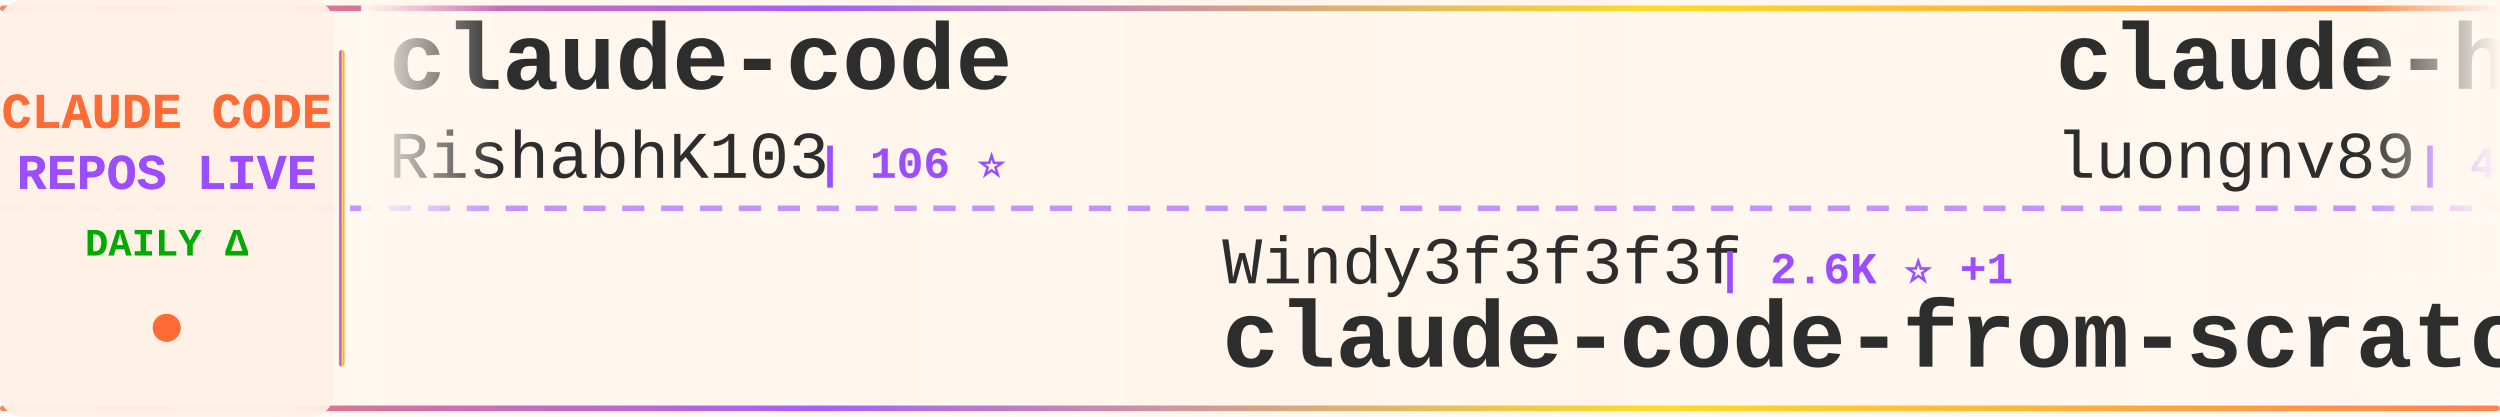
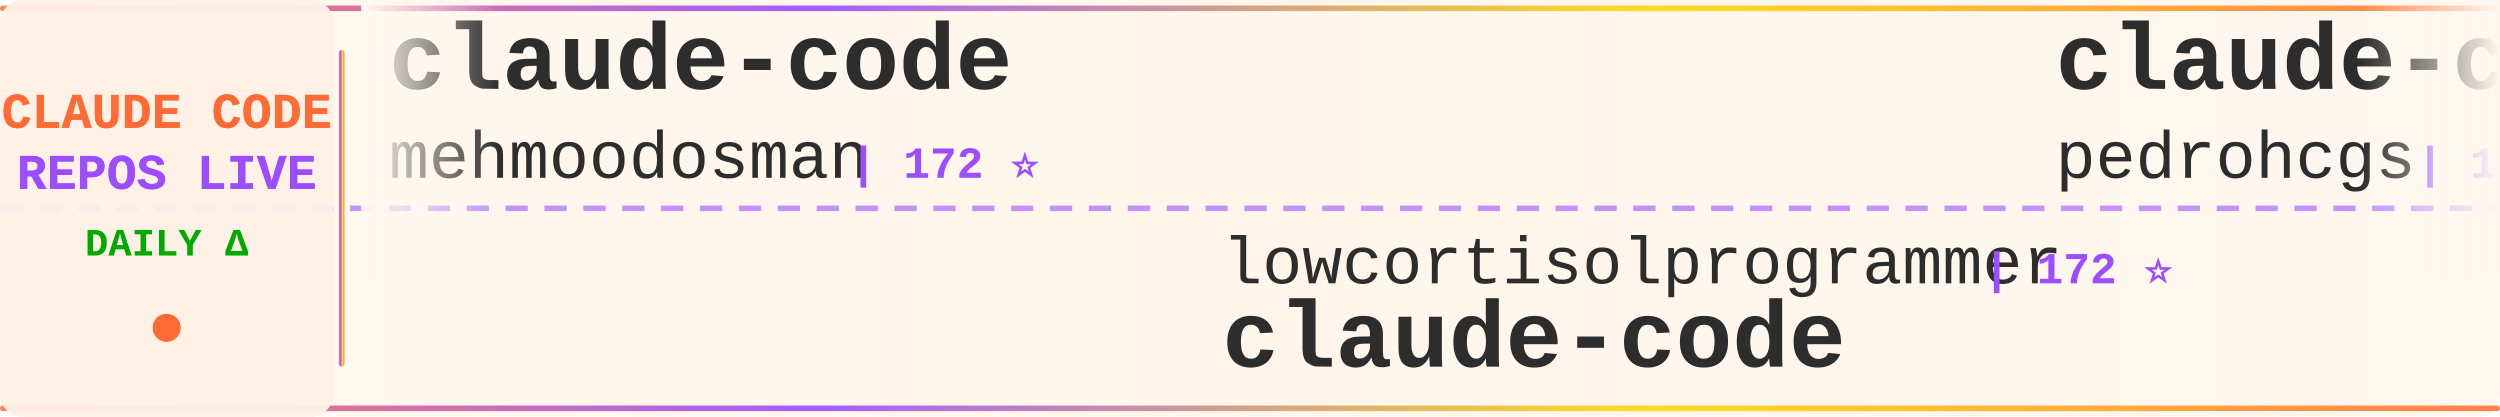
<svg xmlns="http://www.w3.org/2000/svg" width="900" height="150">
  <defs>
    <linearGradient id="tickerBg" x1="0%" y1="0%" x2="100%" y2="0%">
      <stop offset="0%" style="stop-color:#fff8f0;stop-opacity:0.98" />
      <stop offset="50%" style="stop-color:#fff5eb;stop-opacity:1" />
      <stop offset="100%" style="stop-color:#fff8f0;stop-opacity:0.98" />
    </linearGradient>
    <linearGradient id="borderGrad" x1="0%" y1="0%" x2="100%" y2="0%">
      <stop offset="0%" style="stop-color:#FF6B35;stop-opacity:0.85">
        <animate attributeName="stop-opacity" values="0.85;1;0.85" dur="2s" repeatCount="indefinite" />
      </stop>
      <stop offset="33%" style="stop-color:#9C4EFF;stop-opacity:0.9">
        <animate attributeName="stop-opacity" values="0.9;1;0.9" dur="2.2s" repeatCount="indefinite" />
      </stop>
      <stop offset="66%" style="stop-color:#FFD700;stop-opacity:0.85">
        <animate attributeName="stop-opacity" values="0.85;1;0.85" dur="1.8s" repeatCount="indefinite" />
      </stop>
      <stop offset="100%" style="stop-color:#FF6B35;stop-opacity:0.85">
        <animate attributeName="stop-opacity" values="0.85;1;0.85" dur="2s" repeatCount="indefinite" />
      </stop>
    </linearGradient>
    <filter id="textGlow">
      <feGaussianBlur stdDeviation="0.15" result="coloredBlur" />
      <feMerge>
        <feMergeNode in="coloredBlur" />
        <feMergeNode in="SourceGraphic" />
      </feMerge>
    </filter>
    <filter id="metricGlow">
      <feGaussianBlur stdDeviation="0.2" result="coloredBlur" />
      <feMerge>
        <feMergeNode in="coloredBlur" />
        <feMergeNode in="SourceGraphic" />
      </feMerge>
    </filter>
    <linearGradient id="leftFade" x1="0%" y1="0%" x2="100%" y2="0%">
      <stop offset="0%" style="stop-color:#fff8f0;stop-opacity:1" />
      <stop offset="100%" style="stop-color:#fff8f0;stop-opacity:0" />
    </linearGradient>
    <linearGradient id="rightFade" x1="0%" y1="0%" x2="100%" y2="0%">
      <stop offset="0%" style="stop-color:#fff8f0;stop-opacity:0" />
      <stop offset="100%" style="stop-color:#fff8f0;stop-opacity:1" />
    </linearGradient>
  </defs>
  <rect width="900" height="150" fill="url(#tickerBg)" rx="8" />
  <rect x="0" y="2" width="900" height="2" fill="url(#borderGrad)" rx="1" />
  <rect x="0" y="146" width="900" height="2" fill="url(#borderGrad)" rx="1" />
  <line x1="0" y1="75" x2="900" y2="75" stroke="#9C4EFF" stroke-width="2" stroke-dasharray="8 6" opacity="0.6" />
  <rect x="0" y="0" width="120" height="150" fill="#fff0e6" opacity="0.95" rx="8" />
  <text x="60" y="46" font-family="'Courier New', monospace" font-size="18" font-weight="bold" fill="#FF6B35" text-anchor="middle" filter="url(#textGlow)">
    CLAUDE CODE
  </text>
  <text x="60" y="68" font-family="'Courier New', monospace" font-size="18" font-weight="bold" fill="#9C4EFF" text-anchor="middle" filter="url(#textGlow)">
    REPOS LIVE
  </text>
  <text x="60" y="92" font-family="'Courier New', monospace" font-size="14" font-weight="bold" fill="#00aa00" text-anchor="middle">
    DAILY Δ
  </text>
  <circle cx="60" cy="118" r="5" fill="#FF6B35" filter="url(#metricGlow)">
    <animate attributeName="r" values="4;6;4" dur="1.5s" repeatCount="indefinite" />
    <animate attributeName="opacity" values="0.6;1;0.6" dur="1.5s" repeatCount="indefinite" />
  </circle>
  <rect x="122" y="18" width="2" height="114" fill="url(#borderGrad)" rx="1" />
  <clipPath id="tickerClip">
    <rect x="130" y="0" width="770" height="150" />
  </clipPath>
  <g clip-path="url(#tickerClip)">
    <g id="tickerItems">
      <animateTransform attributeName="transform" attributeType="XML" type="translate" from="0 0" to="-3000 0" dur="54s" repeatCount="indefinite" />
      <g transform="translate(0, 0)">
        <text x="140" y="32" font-family="'Courier New', monospace" font-size="34" font-weight="bold" fill="#2d2d2d">claude-code</text>
-         <text x="140" y="64" font-family="'Courier New', monospace" font-size="24" font-weight="normal" fill="#2d2d2d" opacity="1.0">RishabhK103</text>
-         <text x="294" y="64" font-family="'Courier New', monospace" font-size="16" font-weight="bold" fill="#9C4EFF"> | 106 ⭐</text>
+         <text x="140" y="64" font-family="'Courier New', monospace" font-size="24" font-weight="normal" fill="#2d2d2d" opacity="1.0">mehmoodosman</text>
+         <text x="306" y="64" font-family="'Courier New', monospace" font-size="16" font-weight="bold" fill="#9C4EFF"> | 172 ⭐</text>
      </g>
      <g transform="translate(300, 0)">
-         <text x="140" y="102" font-family="'Courier New', monospace" font-size="24" font-weight="normal" fill="#2d2d2d" opacity="1.0">Windy3f3f3f3f</text>
-         <text x="318" y="102" font-family="'Courier New', monospace" font-size="16" font-weight="bold" fill="#9C4EFF"> | 2.6K ⭐ +1</text>
-         <text x="140" y="132" font-family="'Courier New', monospace" font-size="34" font-weight="bold" fill="#2d2d2d">claude-code-from-scratch</text>
+         <text x="140" y="102" font-family="'Courier New', monospace" font-size="24" font-weight="normal" fill="#2d2d2d" opacity="1.0">lowcortisolprogrammer</text>
+         <text x="414" y="102" font-family="'Courier New', monospace" font-size="16" font-weight="bold" fill="#9C4EFF"> | 172 ⭐</text>
+         <text x="140" y="132" font-family="'Courier New', monospace" font-size="34" font-weight="bold" fill="#2d2d2d">claude-code</text>
      </g>
      <g transform="translate(600, 0)">
-         <text x="140" y="32" font-family="'Courier New', monospace" font-size="34" font-weight="bold" fill="#2d2d2d">claude-howto</text>
-         <text x="140" y="64" font-family="'Courier New', monospace" font-size="24" font-weight="normal" fill="#2d2d2d" opacity="1.0">luongnv89</text>
-         <text x="270" y="64" font-family="'Courier New', monospace" font-size="16" font-weight="bold" fill="#9C4EFF"> | 41.0K ⭐ +3</text>
+         <text x="140" y="32" font-family="'Courier New', monospace" font-size="34" font-weight="bold" fill="#2d2d2d">claude-code-my-workflow</text>
+         <text x="140" y="64" font-family="'Courier New', monospace" font-size="24" font-weight="normal" fill="#2d2d2d" opacity="1.0">pedrohcgs</text>
+         <text x="270" y="64" font-family="'Courier New', monospace" font-size="16" font-weight="bold" fill="#9C4EFF"> | 1.5K ⭐</text>
      </g>
      <g transform="translate(900, 0)">
-         <text x="140" y="102" font-family="'Courier New', monospace" font-size="24" font-weight="normal" fill="#2d2d2d" opacity="1.0">SeemSeam</text>
-         <text x="258" y="102" font-family="'Courier New', monospace" font-size="16" font-weight="bold" fill="#9C4EFF"> | 3.4K ⭐ +2</text>
-         <text x="140" y="132" font-family="'Courier New', monospace" font-size="34" font-weight="bold" fill="#2d2d2d">claude_codex_bridge</text>
+         <text x="140" y="102" font-family="'Courier New', monospace" font-size="24" font-weight="normal" fill="#2d2d2d" opacity="1.0">Chachamaru127</text>
+         <text x="318" y="102" font-family="'Courier New', monospace" font-size="16" font-weight="bold" fill="#9C4EFF"> | 3.1K ⭐ +1</text>
+         <text x="140" y="132" font-family="'Courier New', monospace" font-size="34" font-weight="bold" fill="#2d2d2d">claude-code-harness</text>
      </g>
      <g transform="translate(1200, 0)">
-         <text x="140" y="32" font-family="'Courier New', monospace" font-size="34" font-weight="bold" fill="#2d2d2d">claude-code-analysis</text>
-         <text x="140" y="64" font-family="'Courier New', monospace" font-size="24" font-weight="normal" fill="#2d2d2d" opacity="1.0">liuup</text>
-         <text x="222" y="64" font-family="'Courier New', monospace" font-size="16" font-weight="bold" fill="#9C4EFF"> | 3.8K ⭐ +4</text>
+         <text x="140" y="32" font-family="'Courier New', monospace" font-size="34" font-weight="bold" fill="#2d2d2d">everything-claude-code-z...</text>
+         <text x="140" y="64" font-family="'Courier New', monospace" font-size="24" font-weight="normal" fill="#2d2d2d" opacity="1.0">xu-xiang</text>
+         <text x="258" y="64" font-family="'Courier New', monospace" font-size="16" font-weight="bold" fill="#9C4EFF"> | 1.9K ⭐ +2</text>
      </g>
      <g transform="translate(1500, 0)">
-         <text x="140" y="102" font-family="'Courier New', monospace" font-size="24" font-weight="normal" fill="#2d2d2d" opacity="1.0">ponponon</text>
-         <text x="258" y="102" font-family="'Courier New', monospace" font-size="16" font-weight="bold" fill="#9C4EFF"> | 2.3K ⭐</text>
-         <text x="140" y="132" font-family="'Courier New', monospace" font-size="34" font-weight="bold" fill="#2d2d2d">claude_code_src</text>
+         <text x="140" y="102" font-family="'Courier New', monospace" font-size="24" font-weight="normal" fill="#2d2d2d" opacity="1.0">davila7</text>
+         <text x="246" y="102" font-family="'Courier New', monospace" font-size="16" font-weight="bold" fill="#9C4EFF"> | 30.2K ⭐ +4</text>
+         <text x="140" y="132" font-family="'Courier New', monospace" font-size="34" font-weight="bold" fill="#2d2d2d">claude-code-templates</text>
      </g>
      <g transform="translate(1800, 0)">
-         <text x="140" y="32" font-family="'Courier New', monospace" font-size="34" font-weight="bold" fill="#2d2d2d">claude-code-prompts</text>
-         <text x="140" y="64" font-family="'Courier New', monospace" font-size="24" font-weight="normal" fill="#2d2d2d" opacity="1.0">repowise-dev</text>
-         <text x="306" y="64" font-family="'Courier New', monospace" font-size="16" font-weight="bold" fill="#9C4EFF"> | 1.2K ⭐</text>
+         <text x="140" y="32" font-family="'Courier New', monospace" font-size="34" font-weight="bold" fill="#2d2d2d">claude-code</text>
+         <text x="140" y="64" font-family="'Courier New', monospace" font-size="24" font-weight="normal" fill="#2d2d2d" opacity="1.0">isboyjc</text>
+         <text x="246" y="64" font-family="'Courier New', monospace" font-size="16" font-weight="bold" fill="#9C4EFF"> | 161 ⭐</text>
      </g>
      <g transform="translate(2100, 0)">
-         <text x="140" y="102" font-family="'Courier New', monospace" font-size="24" font-weight="normal" fill="#2d2d2d" opacity="1.0">LING71671</text>
-         <text x="270" y="102" font-family="'Courier New', monospace" font-size="16" font-weight="bold" fill="#9C4EFF"> | 939 ⭐ +1</text>
-         <text x="140" y="132" font-family="'Courier New', monospace" font-size="34" font-weight="bold" fill="#2d2d2d">Open-ClaudeCode</text>
+         <text x="140" y="102" font-family="'Courier New', monospace" font-size="24" font-weight="normal" fill="#2d2d2d" opacity="1.0">fazxes</text>
+         <text x="234" y="102" font-family="'Courier New', monospace" font-size="16" font-weight="bold" fill="#9C4EFF"> | 231 ⭐</text>
+         <text x="140" y="132" font-family="'Courier New', monospace" font-size="34" font-weight="bold" fill="#2d2d2d">Claude-code</text>
      </g>
      <g transform="translate(2400, 0)">
-         <text x="140" y="32" font-family="'Courier New', monospace" font-size="34" font-weight="bold" fill="#2d2d2d">claude-code</text>
-         <text x="140" y="64" font-family="'Courier New', monospace" font-size="24" font-weight="normal" fill="#2d2d2d" opacity="1.0">anthropics</text>
-         <text x="282" y="64" font-family="'Courier New', monospace" font-size="16" font-weight="bold" fill="#9C4EFF"> | 141.2K ⭐ +48</text>
+         <text x="140" y="32" font-family="'Courier New', monospace" font-size="34" font-weight="bold" fill="#2d2d2d">claude-code-webui</text>
+         <text x="140" y="64" font-family="'Courier New', monospace" font-size="24" font-weight="normal" fill="#2d2d2d" opacity="1.0">sugyan</text>
+         <text x="234" y="64" font-family="'Courier New', monospace" font-size="16" font-weight="bold" fill="#9C4EFF"> | 1.1K ⭐</text>
      </g>
      <g transform="translate(2700, 0)">
-         <text x="140" y="102" font-family="'Courier New', monospace" font-size="24" font-weight="normal" fill="#2d2d2d" opacity="1.0">Chachamaru127</text>
-         <text x="318" y="102" font-family="'Courier New', monospace" font-size="16" font-weight="bold" fill="#9C4EFF"> | 3.1K ⭐ +2</text>
-         <text x="140" y="132" font-family="'Courier New', monospace" font-size="34" font-weight="bold" fill="#2d2d2d">claude-code-harness</text>
+         <text x="140" y="102" font-family="'Courier New', monospace" font-size="24" font-weight="normal" fill="#2d2d2d" opacity="1.0">AprilNEA</text>
+         <text x="258" y="102" font-family="'Courier New', monospace" font-size="16" font-weight="bold" fill="#9C4EFF"> | 391 ⭐ -1</text>
+         <text x="140" y="132" font-family="'Courier New', monospace" font-size="34" font-weight="bold" fill="#2d2d2d">claude-code-source</text>
      </g>
      <g transform="translate(3000, 0)">
        <text x="140" y="32" font-family="'Courier New', monospace" font-size="34" font-weight="bold" fill="#2d2d2d">claude-code</text>
-         <text x="140" y="64" font-family="'Courier New', monospace" font-size="24" font-weight="normal" fill="#2d2d2d" opacity="1.0">RishabhK103</text>
-         <text x="294" y="64" font-family="'Courier New', monospace" font-size="16" font-weight="bold" fill="#9C4EFF"> | 106 ⭐</text>
+         <text x="140" y="64" font-family="'Courier New', monospace" font-size="24" font-weight="normal" fill="#2d2d2d" opacity="1.0">mehmoodosman</text>
+         <text x="306" y="64" font-family="'Courier New', monospace" font-size="16" font-weight="bold" fill="#9C4EFF"> | 172 ⭐</text>
      </g>
      <g transform="translate(3300, 0)">
-         <text x="140" y="102" font-family="'Courier New', monospace" font-size="24" font-weight="normal" fill="#2d2d2d" opacity="1.0">Windy3f3f3f3f</text>
-         <text x="318" y="102" font-family="'Courier New', monospace" font-size="16" font-weight="bold" fill="#9C4EFF"> | 2.6K ⭐ +1</text>
-         <text x="140" y="132" font-family="'Courier New', monospace" font-size="34" font-weight="bold" fill="#2d2d2d">claude-code-from-scratch</text>
+         <text x="140" y="102" font-family="'Courier New', monospace" font-size="24" font-weight="normal" fill="#2d2d2d" opacity="1.0">lowcortisolprogrammer</text>
+         <text x="414" y="102" font-family="'Courier New', monospace" font-size="16" font-weight="bold" fill="#9C4EFF"> | 172 ⭐</text>
+         <text x="140" y="132" font-family="'Courier New', monospace" font-size="34" font-weight="bold" fill="#2d2d2d">claude-code</text>
      </g>
      <g transform="translate(3600, 0)">
-         <text x="140" y="32" font-family="'Courier New', monospace" font-size="34" font-weight="bold" fill="#2d2d2d">claude-howto</text>
-         <text x="140" y="64" font-family="'Courier New', monospace" font-size="24" font-weight="normal" fill="#2d2d2d" opacity="1.0">luongnv89</text>
-         <text x="270" y="64" font-family="'Courier New', monospace" font-size="16" font-weight="bold" fill="#9C4EFF"> | 41.0K ⭐ +3</text>
+         <text x="140" y="32" font-family="'Courier New', monospace" font-size="34" font-weight="bold" fill="#2d2d2d">claude-code-my-workflow</text>
+         <text x="140" y="64" font-family="'Courier New', monospace" font-size="24" font-weight="normal" fill="#2d2d2d" opacity="1.0">pedrohcgs</text>
+         <text x="270" y="64" font-family="'Courier New', monospace" font-size="16" font-weight="bold" fill="#9C4EFF"> | 1.5K ⭐</text>
      </g>
      <g transform="translate(3900, 0)">
-         <text x="140" y="102" font-family="'Courier New', monospace" font-size="24" font-weight="normal" fill="#2d2d2d" opacity="1.0">SeemSeam</text>
-         <text x="258" y="102" font-family="'Courier New', monospace" font-size="16" font-weight="bold" fill="#9C4EFF"> | 3.4K ⭐ +2</text>
-         <text x="140" y="132" font-family="'Courier New', monospace" font-size="34" font-weight="bold" fill="#2d2d2d">claude_codex_bridge</text>
+         <text x="140" y="102" font-family="'Courier New', monospace" font-size="24" font-weight="normal" fill="#2d2d2d" opacity="1.0">Chachamaru127</text>
+         <text x="318" y="102" font-family="'Courier New', monospace" font-size="16" font-weight="bold" fill="#9C4EFF"> | 3.1K ⭐ +1</text>
+         <text x="140" y="132" font-family="'Courier New', monospace" font-size="34" font-weight="bold" fill="#2d2d2d">claude-code-harness</text>
      </g>
    </g>
  </g>
  <rect x="130" y="0" width="50" height="100" fill="url(#leftFade)" />
  <rect x="850" y="0" width="50" height="100" fill="url(#rightFade)" />
</svg>
